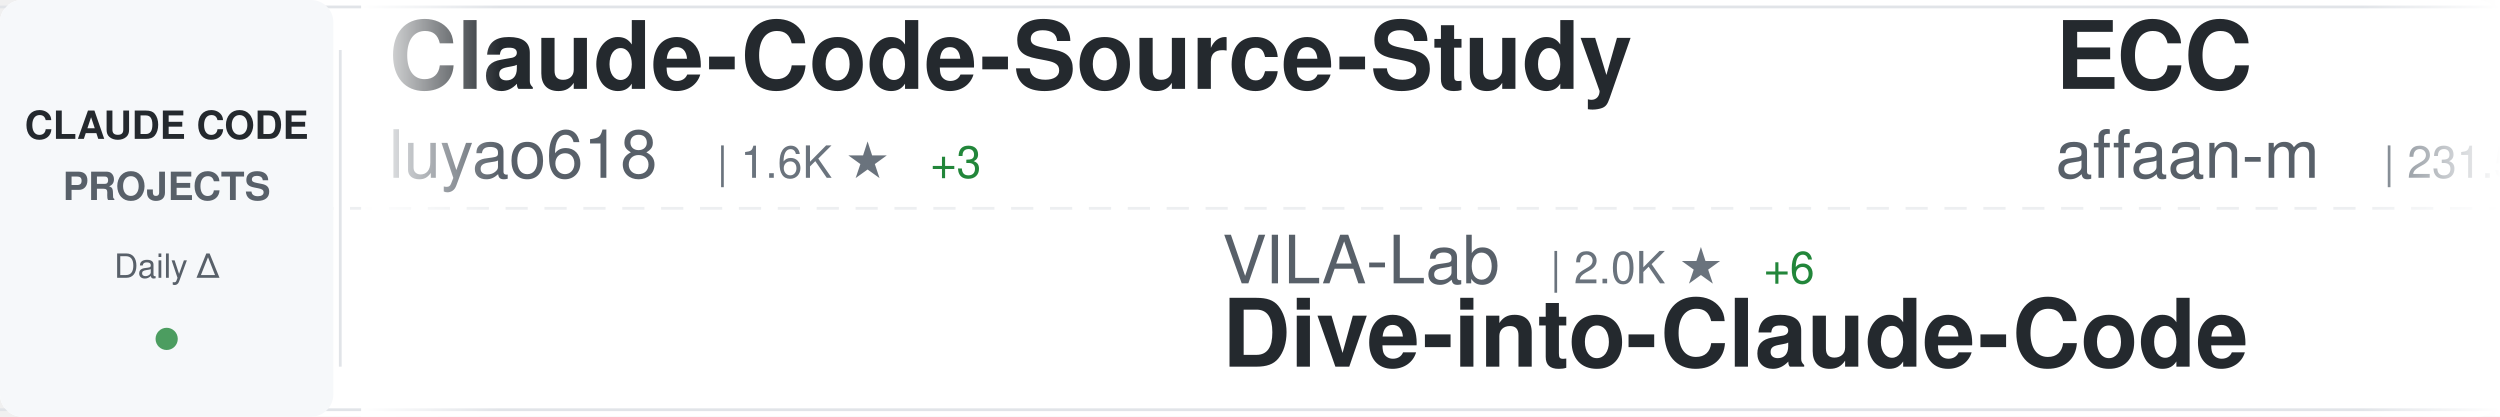
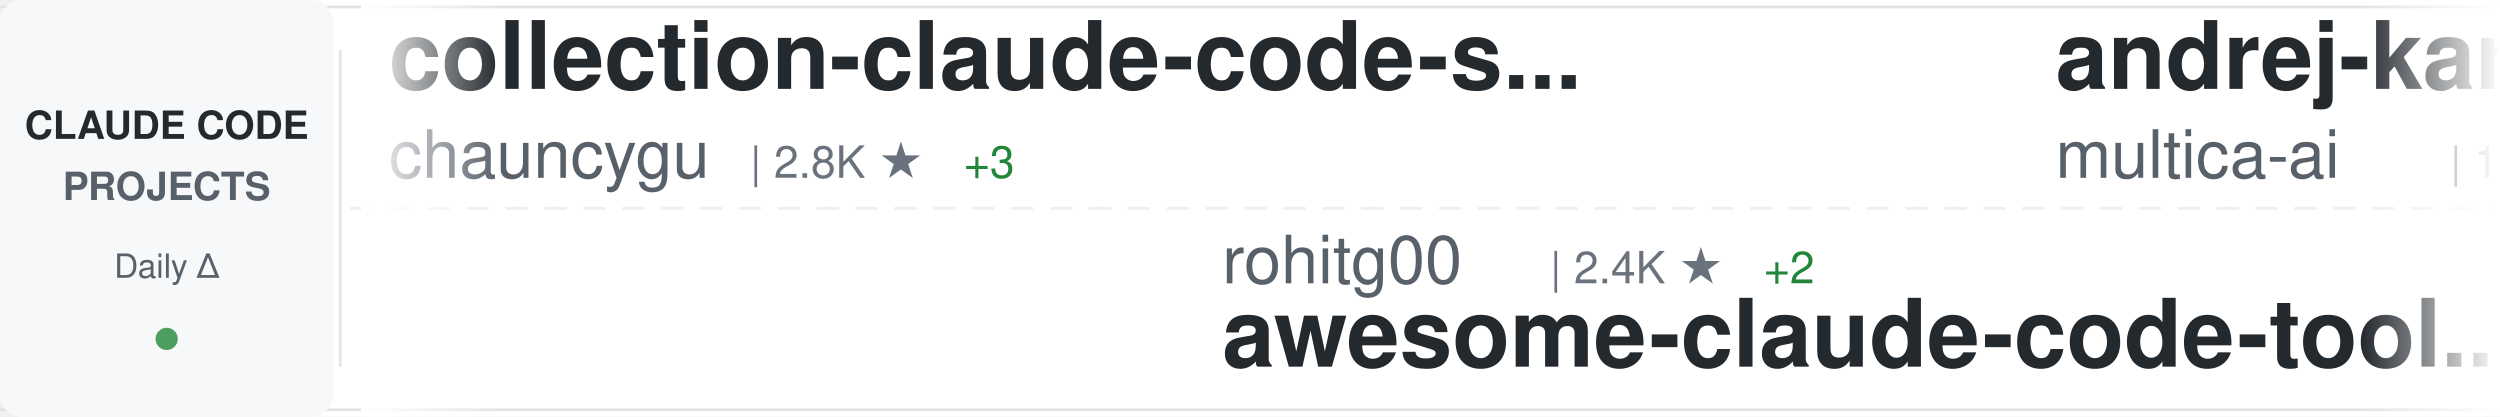
<svg xmlns="http://www.w3.org/2000/svg" width="900" height="150">
  <defs>
    <linearGradient id="awesomeLeftFade" x1="0%" y1="0%" x2="100%" y2="0%">
      <stop offset="0%" style="stop-color:#ffffff;stop-opacity:1" />
      <stop offset="100%" style="stop-color:#ffffff;stop-opacity:0" />
    </linearGradient>
    <linearGradient id="awesomeRightFade" x1="0%" y1="0%" x2="100%" y2="0%">
      <stop offset="0%" style="stop-color:#ffffff;stop-opacity:0" />
      <stop offset="100%" style="stop-color:#ffffff;stop-opacity:1" />
    </linearGradient>
  </defs>
  <rect width="900" height="150" fill="#ffffff" rx="8" />
  <rect x="0" y="2" width="900" height="1" fill="#e1e4e8" />
  <rect x="0" y="147" width="900" height="1" fill="#e1e4e8" />
  <line x1="0" y1="75" x2="900" y2="75" stroke="#e1e4e8" stroke-width="1" stroke-dasharray="8 6" opacity="0.6" />
  <rect x="0" y="0" width="120" height="150" fill="#f6f8fa" rx="8" />
  <text x="60" y="50" font-family="-apple-system, BlinkMacSystemFont, 'Segoe UI', Helvetica, Arial, sans-serif" font-size="14" font-weight="600" fill="#24292e" text-anchor="middle">CLAUDE CODE</text>
  <text x="60" y="72" font-family="-apple-system, BlinkMacSystemFont, 'Segoe UI', Helvetica, Arial, sans-serif" font-size="14" font-weight="600" fill="#586069" text-anchor="middle">PROJECTS</text>
  <text x="60" y="100" font-family="-apple-system, BlinkMacSystemFont, 'Segoe UI', Helvetica, Arial, sans-serif" font-size="12" font-weight="500" fill="#586069" text-anchor="middle">Daily Δ</text>
  <circle cx="60" cy="122" r="4" fill="#22863a" opacity="0.8" />
  <rect x="122" y="18" width="1" height="114" fill="#e1e4e8" />
  <clipPath id="awesomeTickerClip">
    <rect x="130" y="0" width="770" height="150" />
  </clipPath>
  <g clip-path="url(#awesomeTickerClip)">
    <g id="awesomeTickerItems">
      <animateTransform attributeName="transform" attributeType="XML" type="translate" from="0 0" to="-3000 0" dur="54s" repeatCount="indefinite" />
      <g transform="translate(0, 0)">
-         <text x="140" y="32" font-family="-apple-system, BlinkMacSystemFont, 'Segoe UI', Helvetica, Arial, sans-serif" font-size="34" font-weight="600" fill="#24292e">Claude-Code-Source-Study</text>
-         <text x="140" y="64" font-family="-apple-system, BlinkMacSystemFont, 'Segoe UI', Helvetica, Arial, sans-serif" font-size="24" font-weight="400" fill="#586069">luyao618</text>
-         <text x="258" y="64" font-family="-apple-system, BlinkMacSystemFont, 'Segoe UI', Helvetica, Arial, sans-serif" font-size="16" font-weight="500" fill="#6a737d">| 1.6K ★</text>
-         <text x="335" y="64" font-family="-apple-system, BlinkMacSystemFont, 'Segoe UI', Helvetica, Arial, sans-serif" font-size="16" font-weight="500" fill="#22863a"> +3</text>
+         <text x="140" y="32" font-family="-apple-system, BlinkMacSystemFont, 'Segoe UI', Helvetica, Arial, sans-serif" font-size="34" font-weight="600" fill="#24292e">collection-claude-code-s...</text>
+         <text x="140" y="64" font-family="-apple-system, BlinkMacSystemFont, 'Segoe UI', Helvetica, Arial, sans-serif" font-size="24" font-weight="400" fill="#586069">chauncygu</text>
+         <text x="270" y="64" font-family="-apple-system, BlinkMacSystemFont, 'Segoe UI', Helvetica, Arial, sans-serif" font-size="16" font-weight="500" fill="#6a737d">| 2.8K ★</text>
+         <text x="347" y="64" font-family="-apple-system, BlinkMacSystemFont, 'Segoe UI', Helvetica, Arial, sans-serif" font-size="16" font-weight="500" fill="#22863a"> +3</text>
      </g>
      <g transform="translate(300, 0)">
-         <text x="140" y="102" font-family="-apple-system, BlinkMacSystemFont, 'Segoe UI', Helvetica, Arial, sans-serif" font-size="24" font-weight="400" fill="#586069">VILA-Lab</text>
-         <text x="258" y="102" font-family="-apple-system, BlinkMacSystemFont, 'Segoe UI', Helvetica, Arial, sans-serif" font-size="16" font-weight="500" fill="#6a737d">| 2.0K ★</text>
-         <text x="335" y="102" font-family="-apple-system, BlinkMacSystemFont, 'Segoe UI', Helvetica, Arial, sans-serif" font-size="16" font-weight="500" fill="#22863a"> +6</text>
-         <text x="140" y="132" font-family="-apple-system, BlinkMacSystemFont, 'Segoe UI', Helvetica, Arial, sans-serif" font-size="34" font-weight="600" fill="#24292e">Dive-into-Claude-Code</text>
+         <text x="140" y="102" font-family="-apple-system, BlinkMacSystemFont, 'Segoe UI', Helvetica, Arial, sans-serif" font-size="24" font-weight="400" fill="#586069">rohitg00</text>
+         <text x="258" y="102" font-family="-apple-system, BlinkMacSystemFont, 'Segoe UI', Helvetica, Arial, sans-serif" font-size="16" font-weight="500" fill="#6a737d">| 2.4K ★</text>
+         <text x="335" y="102" font-family="-apple-system, BlinkMacSystemFont, 'Segoe UI', Helvetica, Arial, sans-serif" font-size="16" font-weight="500" fill="#22863a"> +2</text>
+         <text x="140" y="132" font-family="-apple-system, BlinkMacSystemFont, 'Segoe UI', Helvetica, Arial, sans-serif" font-size="34" font-weight="600" fill="#24292e">awesome-claude-code-tool...</text>
      </g>
      <g transform="translate(600, 0)">
-         <text x="140" y="32" font-family="-apple-system, BlinkMacSystemFont, 'Segoe UI', Helvetica, Arial, sans-serif" font-size="34" font-weight="600" fill="#24292e">ECC</text>
-         <text x="140" y="64" font-family="-apple-system, BlinkMacSystemFont, 'Segoe UI', Helvetica, Arial, sans-serif" font-size="24" font-weight="400" fill="#586069">affaan-m</text>
-         <text x="258" y="64" font-family="-apple-system, BlinkMacSystemFont, 'Segoe UI', Helvetica, Arial, sans-serif" font-size="16" font-weight="500" fill="#6a737d">| 231.5K ★</text>
-         <text x="353" y="64" font-family="-apple-system, BlinkMacSystemFont, 'Segoe UI', Helvetica, Arial, sans-serif" font-size="16" font-weight="500" fill="#22863a"> +384</text>
+         <text x="140" y="32" font-family="-apple-system, BlinkMacSystemFont, 'Segoe UI', Helvetica, Arial, sans-serif" font-size="34" font-weight="600" fill="#24292e">andrej-karpathy-skills</text>
+         <text x="140" y="64" font-family="-apple-system, BlinkMacSystemFont, 'Segoe UI', Helvetica, Arial, sans-serif" font-size="24" font-weight="400" fill="#586069">multica-ai</text>
+         <text x="282" y="64" font-family="-apple-system, BlinkMacSystemFont, 'Segoe UI', Helvetica, Arial, sans-serif" font-size="16" font-weight="500" fill="#6a737d">| 194.7K ★</text>
+         <text x="377" y="64" font-family="-apple-system, BlinkMacSystemFont, 'Segoe UI', Helvetica, Arial, sans-serif" font-size="16" font-weight="500" fill="#22863a"> +375</text>
      </g>
      <g transform="translate(900, 0)">
-         <text x="140" y="102" font-family="-apple-system, BlinkMacSystemFont, 'Segoe UI', Helvetica, Arial, sans-serif" font-size="24" font-weight="400" fill="#586069">ponponon</text>
-         <text x="258" y="102" font-family="-apple-system, BlinkMacSystemFont, 'Segoe UI', Helvetica, Arial, sans-serif" font-size="16" font-weight="500" fill="#6a737d">| 2.3K ★</text>
-         <text x="335" y="102" font-family="-apple-system, BlinkMacSystemFont, 'Segoe UI', Helvetica, Arial, sans-serif" font-size="16" font-weight="500" fill="#22863a"> +2</text>
-         <text x="140" y="132" font-family="-apple-system, BlinkMacSystemFont, 'Segoe UI', Helvetica, Arial, sans-serif" font-size="34" font-weight="600" fill="#24292e">claude_code_src</text>
+         <text x="140" y="102" font-family="-apple-system, BlinkMacSystemFont, 'Segoe UI', Helvetica, Arial, sans-serif" font-size="24" font-weight="400" fill="#586069">alirezarezvani</text>
+         <text x="330" y="102" font-family="-apple-system, BlinkMacSystemFont, 'Segoe UI', Helvetica, Arial, sans-serif" font-size="16" font-weight="500" fill="#6a737d">| 22.9K ★</text>
+         <text x="416" y="102" font-family="-apple-system, BlinkMacSystemFont, 'Segoe UI', Helvetica, Arial, sans-serif" font-size="16" font-weight="500" fill="#22863a"> +62</text>
+         <text x="140" y="132" font-family="-apple-system, BlinkMacSystemFont, 'Segoe UI', Helvetica, Arial, sans-serif" font-size="34" font-weight="600" fill="#24292e">claude-skills</text>
      </g>
      <g transform="translate(1200, 0)">
-         <text x="140" y="32" font-family="-apple-system, BlinkMacSystemFont, 'Segoe UI', Helvetica, Arial, sans-serif" font-size="34" font-weight="600" fill="#24292e">claude-code-guide</text>
-         <text x="140" y="64" font-family="-apple-system, BlinkMacSystemFont, 'Segoe UI', Helvetica, Arial, sans-serif" font-size="24" font-weight="400" fill="#586069">zebbern</text>
-         <text x="246" y="64" font-family="-apple-system, BlinkMacSystemFont, 'Segoe UI', Helvetica, Arial, sans-serif" font-size="16" font-weight="500" fill="#6a737d">| 4.4K ★</text>
-         <text x="323" y="64" font-family="-apple-system, BlinkMacSystemFont, 'Segoe UI', Helvetica, Arial, sans-serif" font-size="16" font-weight="500" fill="#22863a"> +3</text>
+         <text x="140" y="32" font-family="-apple-system, BlinkMacSystemFont, 'Segoe UI', Helvetica, Arial, sans-serif" font-size="34" font-weight="600" fill="#24292e">how-claude-code-works</text>
+         <text x="140" y="64" font-family="-apple-system, BlinkMacSystemFont, 'Segoe UI', Helvetica, Arial, sans-serif" font-size="24" font-weight="400" fill="#586069">Windy3f3f3f3f</text>
+         <text x="318" y="64" font-family="-apple-system, BlinkMacSystemFont, 'Segoe UI', Helvetica, Arial, sans-serif" font-size="16" font-weight="500" fill="#6a737d">| 3.2K ★</text>
+         <text x="395" y="64" font-family="-apple-system, BlinkMacSystemFont, 'Segoe UI', Helvetica, Arial, sans-serif" font-size="16" font-weight="500" fill="#22863a"> +13</text>
      </g>
      <g transform="translate(1500, 0)">
-         <text x="140" y="102" font-family="-apple-system, BlinkMacSystemFont, 'Segoe UI', Helvetica, Arial, sans-serif" font-size="24" font-weight="400" fill="#586069">ChrisWiles</text>
-         <text x="282" y="102" font-family="-apple-system, BlinkMacSystemFont, 'Segoe UI', Helvetica, Arial, sans-serif" font-size="16" font-weight="500" fill="#6a737d">| 6.0K ★</text>
-         <text x="359" y="102" font-family="-apple-system, BlinkMacSystemFont, 'Segoe UI', Helvetica, Arial, sans-serif" font-size="16" font-weight="500" fill="#22863a"> +1</text>
-         <text x="140" y="132" font-family="-apple-system, BlinkMacSystemFont, 'Segoe UI', Helvetica, Arial, sans-serif" font-size="34" font-weight="600" fill="#24292e">claude-code-showcase</text>
+         <text x="140" y="102" font-family="-apple-system, BlinkMacSystemFont, 'Segoe UI', Helvetica, Arial, sans-serif" font-size="24" font-weight="400" fill="#586069">shareAI-lab</text>
+         <text x="294" y="102" font-family="-apple-system, BlinkMacSystemFont, 'Segoe UI', Helvetica, Arial, sans-serif" font-size="16" font-weight="500" fill="#6a737d">| 71.7K ★</text>
+         <text x="380" y="102" font-family="-apple-system, BlinkMacSystemFont, 'Segoe UI', Helvetica, Arial, sans-serif" font-size="16" font-weight="500" fill="#22863a"> +178</text>
+         <text x="140" y="132" font-family="-apple-system, BlinkMacSystemFont, 'Segoe UI', Helvetica, Arial, sans-serif" font-size="34" font-weight="600" fill="#24292e">learn-claude-code</text>
      </g>
      <g transform="translate(1800, 0)">
-         <text x="140" y="32" font-family="-apple-system, BlinkMacSystemFont, 'Segoe UI', Helvetica, Arial, sans-serif" font-size="34" font-weight="600" fill="#24292e">claude-code-sourcemap</text>
-         <text x="140" y="64" font-family="-apple-system, BlinkMacSystemFont, 'Segoe UI', Helvetica, Arial, sans-serif" font-size="24" font-weight="400" fill="#586069">ChinaSiro</text>
-         <text x="270" y="64" font-family="-apple-system, BlinkMacSystemFont, 'Segoe UI', Helvetica, Arial, sans-serif" font-size="16" font-weight="500" fill="#6a737d">| 9.6K ★</text>
+         <text x="140" y="32" font-family="-apple-system, BlinkMacSystemFont, 'Segoe UI', Helvetica, Arial, sans-serif" font-size="34" font-weight="600" fill="#24292e">claude-code-action</text>
+         <text x="140" y="64" font-family="-apple-system, BlinkMacSystemFont, 'Segoe UI', Helvetica, Arial, sans-serif" font-size="24" font-weight="400" fill="#586069">anthropics</text>
+         <text x="282" y="64" font-family="-apple-system, BlinkMacSystemFont, 'Segoe UI', Helvetica, Arial, sans-serif" font-size="16" font-weight="500" fill="#6a737d">| 8.4K ★</text>
+         <text x="359" y="64" font-family="-apple-system, BlinkMacSystemFont, 'Segoe UI', Helvetica, Arial, sans-serif" font-size="16" font-weight="500" fill="#22863a"> +11</text>
+       </g>
+       <g transform="translate(2100, 0)">
+         <text x="140" y="102" font-family="-apple-system, BlinkMacSystemFont, 'Segoe UI', Helvetica, Arial, sans-serif" font-size="24" font-weight="400" fill="#586069">AICoderTudou</text>
+         <text x="306" y="102" font-family="-apple-system, BlinkMacSystemFont, 'Segoe UI', Helvetica, Arial, sans-serif" font-size="16" font-weight="500" fill="#6a737d">| 497 ★</text>
+         <text x="140" y="132" font-family="-apple-system, BlinkMacSystemFont, 'Segoe UI', Helvetica, Arial, sans-serif" font-size="34" font-weight="600" fill="#24292e">claude-code-tudou</text>
+       </g>
+       <g transform="translate(2400, 0)">
+         <text x="140" y="32" font-family="-apple-system, BlinkMacSystemFont, 'Segoe UI', Helvetica, Arial, sans-serif" font-size="34" font-weight="600" fill="#24292e">claude-code-tips</text>
+         <text x="140" y="64" font-family="-apple-system, BlinkMacSystemFont, 'Segoe UI', Helvetica, Arial, sans-serif" font-size="24" font-weight="400" fill="#586069">ykdojo</text>
+         <text x="234" y="64" font-family="-apple-system, BlinkMacSystemFont, 'Segoe UI', Helvetica, Arial, sans-serif" font-size="16" font-weight="500" fill="#6a737d">| 9.4K ★</text>
+         <text x="311" y="64" font-family="-apple-system, BlinkMacSystemFont, 'Segoe UI', Helvetica, Arial, sans-serif" font-size="16" font-weight="500" fill="#22863a"> +16</text>
+       </g>
+       <g transform="translate(2700, 0)">
+         <text x="140" y="102" font-family="-apple-system, BlinkMacSystemFont, 'Segoe UI', Helvetica, Arial, sans-serif" font-size="24" font-weight="400" fill="#586069">luyao618</text>
+         <text x="258" y="102" font-family="-apple-system, BlinkMacSystemFont, 'Segoe UI', Helvetica, Arial, sans-serif" font-size="16" font-weight="500" fill="#6a737d">| 1.6K ★</text>
+         <text x="335" y="102" font-family="-apple-system, BlinkMacSystemFont, 'Segoe UI', Helvetica, Arial, sans-serif" font-size="16" font-weight="500" fill="#22863a"> +1</text>
+         <text x="140" y="132" font-family="-apple-system, BlinkMacSystemFont, 'Segoe UI', Helvetica, Arial, sans-serif" font-size="34" font-weight="600" fill="#24292e">Claude-Code-Source-Study</text>
+       </g>
+       <g transform="translate(3000, 0)">
+         <text x="140" y="32" font-family="-apple-system, BlinkMacSystemFont, 'Segoe UI', Helvetica, Arial, sans-serif" font-size="34" font-weight="600" fill="#24292e">collection-claude-code-s...</text>
+         <text x="140" y="64" font-family="-apple-system, BlinkMacSystemFont, 'Segoe UI', Helvetica, Arial, sans-serif" font-size="24" font-weight="400" fill="#586069">chauncygu</text>
+         <text x="270" y="64" font-family="-apple-system, BlinkMacSystemFont, 'Segoe UI', Helvetica, Arial, sans-serif" font-size="16" font-weight="500" fill="#6a737d">| 2.8K ★</text>
        <text x="347" y="64" font-family="-apple-system, BlinkMacSystemFont, 'Segoe UI', Helvetica, Arial, sans-serif" font-size="16" font-weight="500" fill="#22863a"> +3</text>
      </g>
-       <g transform="translate(2100, 0)">
-         <text x="140" y="102" font-family="-apple-system, BlinkMacSystemFont, 'Segoe UI', Helvetica, Arial, sans-serif" font-size="24" font-weight="400" fill="#586069">JrCx7scC</text>
-         <text x="258" y="102" font-family="-apple-system, BlinkMacSystemFont, 'Segoe UI', Helvetica, Arial, sans-serif" font-size="16" font-weight="500" fill="#6a737d">| 371 ★</text>
-         <text x="140" y="132" font-family="-apple-system, BlinkMacSystemFont, 'Segoe UI', Helvetica, Arial, sans-serif" font-size="34" font-weight="600" fill="#24292e">claude-code-source</text>
-       </g>
-       <g transform="translate(2400, 0)">
-         <text x="140" y="32" font-family="-apple-system, BlinkMacSystemFont, 'Segoe UI', Helvetica, Arial, sans-serif" font-size="34" font-weight="600" fill="#24292e">awesome-claude-code-suba...</text>
-         <text x="140" y="64" font-family="-apple-system, BlinkMacSystemFont, 'Segoe UI', Helvetica, Arial, sans-serif" font-size="24" font-weight="400" fill="#586069">VoltAgent</text>
-         <text x="270" y="64" font-family="-apple-system, BlinkMacSystemFont, 'Segoe UI', Helvetica, Arial, sans-serif" font-size="16" font-weight="500" fill="#6a737d">| 23.5K ★</text>
-         <text x="356" y="64" font-family="-apple-system, BlinkMacSystemFont, 'Segoe UI', Helvetica, Arial, sans-serif" font-size="16" font-weight="500" fill="#22863a"> +31</text>
-       </g>
-       <g transform="translate(2700, 0)">
-         <text x="140" y="102" font-family="-apple-system, BlinkMacSystemFont, 'Segoe UI', Helvetica, Arial, sans-serif" font-size="24" font-weight="400" fill="#586069">digitalsamba</text>
-         <text x="306" y="102" font-family="-apple-system, BlinkMacSystemFont, 'Segoe UI', Helvetica, Arial, sans-serif" font-size="16" font-weight="500" fill="#6a737d">| 1.8K ★</text>
-         <text x="383" y="102" font-family="-apple-system, BlinkMacSystemFont, 'Segoe UI', Helvetica, Arial, sans-serif" font-size="16" font-weight="500" fill="#22863a"> +5</text>
-         <text x="140" y="132" font-family="-apple-system, BlinkMacSystemFont, 'Segoe UI', Helvetica, Arial, sans-serif" font-size="34" font-weight="600" fill="#24292e">claude-code-video-toolki...</text>
-       </g>
-       <g transform="translate(3000, 0)">
-         <text x="140" y="32" font-family="-apple-system, BlinkMacSystemFont, 'Segoe UI', Helvetica, Arial, sans-serif" font-size="34" font-weight="600" fill="#24292e">Claude-Code-Source-Study</text>
-         <text x="140" y="64" font-family="-apple-system, BlinkMacSystemFont, 'Segoe UI', Helvetica, Arial, sans-serif" font-size="24" font-weight="400" fill="#586069">luyao618</text>
-         <text x="258" y="64" font-family="-apple-system, BlinkMacSystemFont, 'Segoe UI', Helvetica, Arial, sans-serif" font-size="16" font-weight="500" fill="#6a737d">| 1.6K ★</text>
-         <text x="335" y="64" font-family="-apple-system, BlinkMacSystemFont, 'Segoe UI', Helvetica, Arial, sans-serif" font-size="16" font-weight="500" fill="#22863a"> +3</text>
-       </g>
      <g transform="translate(3300, 0)">
-         <text x="140" y="102" font-family="-apple-system, BlinkMacSystemFont, 'Segoe UI', Helvetica, Arial, sans-serif" font-size="24" font-weight="400" fill="#586069">VILA-Lab</text>
-         <text x="258" y="102" font-family="-apple-system, BlinkMacSystemFont, 'Segoe UI', Helvetica, Arial, sans-serif" font-size="16" font-weight="500" fill="#6a737d">| 2.0K ★</text>
-         <text x="335" y="102" font-family="-apple-system, BlinkMacSystemFont, 'Segoe UI', Helvetica, Arial, sans-serif" font-size="16" font-weight="500" fill="#22863a"> +6</text>
-         <text x="140" y="132" font-family="-apple-system, BlinkMacSystemFont, 'Segoe UI', Helvetica, Arial, sans-serif" font-size="34" font-weight="600" fill="#24292e">Dive-into-Claude-Code</text>
+         <text x="140" y="102" font-family="-apple-system, BlinkMacSystemFont, 'Segoe UI', Helvetica, Arial, sans-serif" font-size="24" font-weight="400" fill="#586069">rohitg00</text>
+         <text x="258" y="102" font-family="-apple-system, BlinkMacSystemFont, 'Segoe UI', Helvetica, Arial, sans-serif" font-size="16" font-weight="500" fill="#6a737d">| 2.4K ★</text>
+         <text x="335" y="102" font-family="-apple-system, BlinkMacSystemFont, 'Segoe UI', Helvetica, Arial, sans-serif" font-size="16" font-weight="500" fill="#22863a"> +2</text>
+         <text x="140" y="132" font-family="-apple-system, BlinkMacSystemFont, 'Segoe UI', Helvetica, Arial, sans-serif" font-size="34" font-weight="600" fill="#24292e">awesome-claude-code-tool...</text>
      </g>
      <g transform="translate(3600, 0)">
-         <text x="140" y="32" font-family="-apple-system, BlinkMacSystemFont, 'Segoe UI', Helvetica, Arial, sans-serif" font-size="34" font-weight="600" fill="#24292e">ECC</text>
-         <text x="140" y="64" font-family="-apple-system, BlinkMacSystemFont, 'Segoe UI', Helvetica, Arial, sans-serif" font-size="24" font-weight="400" fill="#586069">affaan-m</text>
-         <text x="258" y="64" font-family="-apple-system, BlinkMacSystemFont, 'Segoe UI', Helvetica, Arial, sans-serif" font-size="16" font-weight="500" fill="#6a737d">| 231.5K ★</text>
-         <text x="353" y="64" font-family="-apple-system, BlinkMacSystemFont, 'Segoe UI', Helvetica, Arial, sans-serif" font-size="16" font-weight="500" fill="#22863a"> +384</text>
+         <text x="140" y="32" font-family="-apple-system, BlinkMacSystemFont, 'Segoe UI', Helvetica, Arial, sans-serif" font-size="34" font-weight="600" fill="#24292e">andrej-karpathy-skills</text>
+         <text x="140" y="64" font-family="-apple-system, BlinkMacSystemFont, 'Segoe UI', Helvetica, Arial, sans-serif" font-size="24" font-weight="400" fill="#586069">multica-ai</text>
+         <text x="282" y="64" font-family="-apple-system, BlinkMacSystemFont, 'Segoe UI', Helvetica, Arial, sans-serif" font-size="16" font-weight="500" fill="#6a737d">| 194.7K ★</text>
+         <text x="377" y="64" font-family="-apple-system, BlinkMacSystemFont, 'Segoe UI', Helvetica, Arial, sans-serif" font-size="16" font-weight="500" fill="#22863a"> +375</text>
      </g>
      <g transform="translate(3900, 0)">
-         <text x="140" y="102" font-family="-apple-system, BlinkMacSystemFont, 'Segoe UI', Helvetica, Arial, sans-serif" font-size="24" font-weight="400" fill="#586069">ponponon</text>
-         <text x="258" y="102" font-family="-apple-system, BlinkMacSystemFont, 'Segoe UI', Helvetica, Arial, sans-serif" font-size="16" font-weight="500" fill="#6a737d">| 2.3K ★</text>
-         <text x="335" y="102" font-family="-apple-system, BlinkMacSystemFont, 'Segoe UI', Helvetica, Arial, sans-serif" font-size="16" font-weight="500" fill="#22863a"> +2</text>
-         <text x="140" y="132" font-family="-apple-system, BlinkMacSystemFont, 'Segoe UI', Helvetica, Arial, sans-serif" font-size="34" font-weight="600" fill="#24292e">claude_code_src</text>
+         <text x="140" y="102" font-family="-apple-system, BlinkMacSystemFont, 'Segoe UI', Helvetica, Arial, sans-serif" font-size="24" font-weight="400" fill="#586069">alirezarezvani</text>
+         <text x="330" y="102" font-family="-apple-system, BlinkMacSystemFont, 'Segoe UI', Helvetica, Arial, sans-serif" font-size="16" font-weight="500" fill="#6a737d">| 22.9K ★</text>
+         <text x="416" y="102" font-family="-apple-system, BlinkMacSystemFont, 'Segoe UI', Helvetica, Arial, sans-serif" font-size="16" font-weight="500" fill="#22863a"> +62</text>
+         <text x="140" y="132" font-family="-apple-system, BlinkMacSystemFont, 'Segoe UI', Helvetica, Arial, sans-serif" font-size="34" font-weight="600" fill="#24292e">claude-skills</text>
      </g>
    </g>
  </g>
  <rect x="130" y="0" width="50" height="150" fill="url(#awesomeLeftFade)" />
  <rect x="850" y="0" width="50" height="150" fill="url(#awesomeRightFade)" />
</svg>
